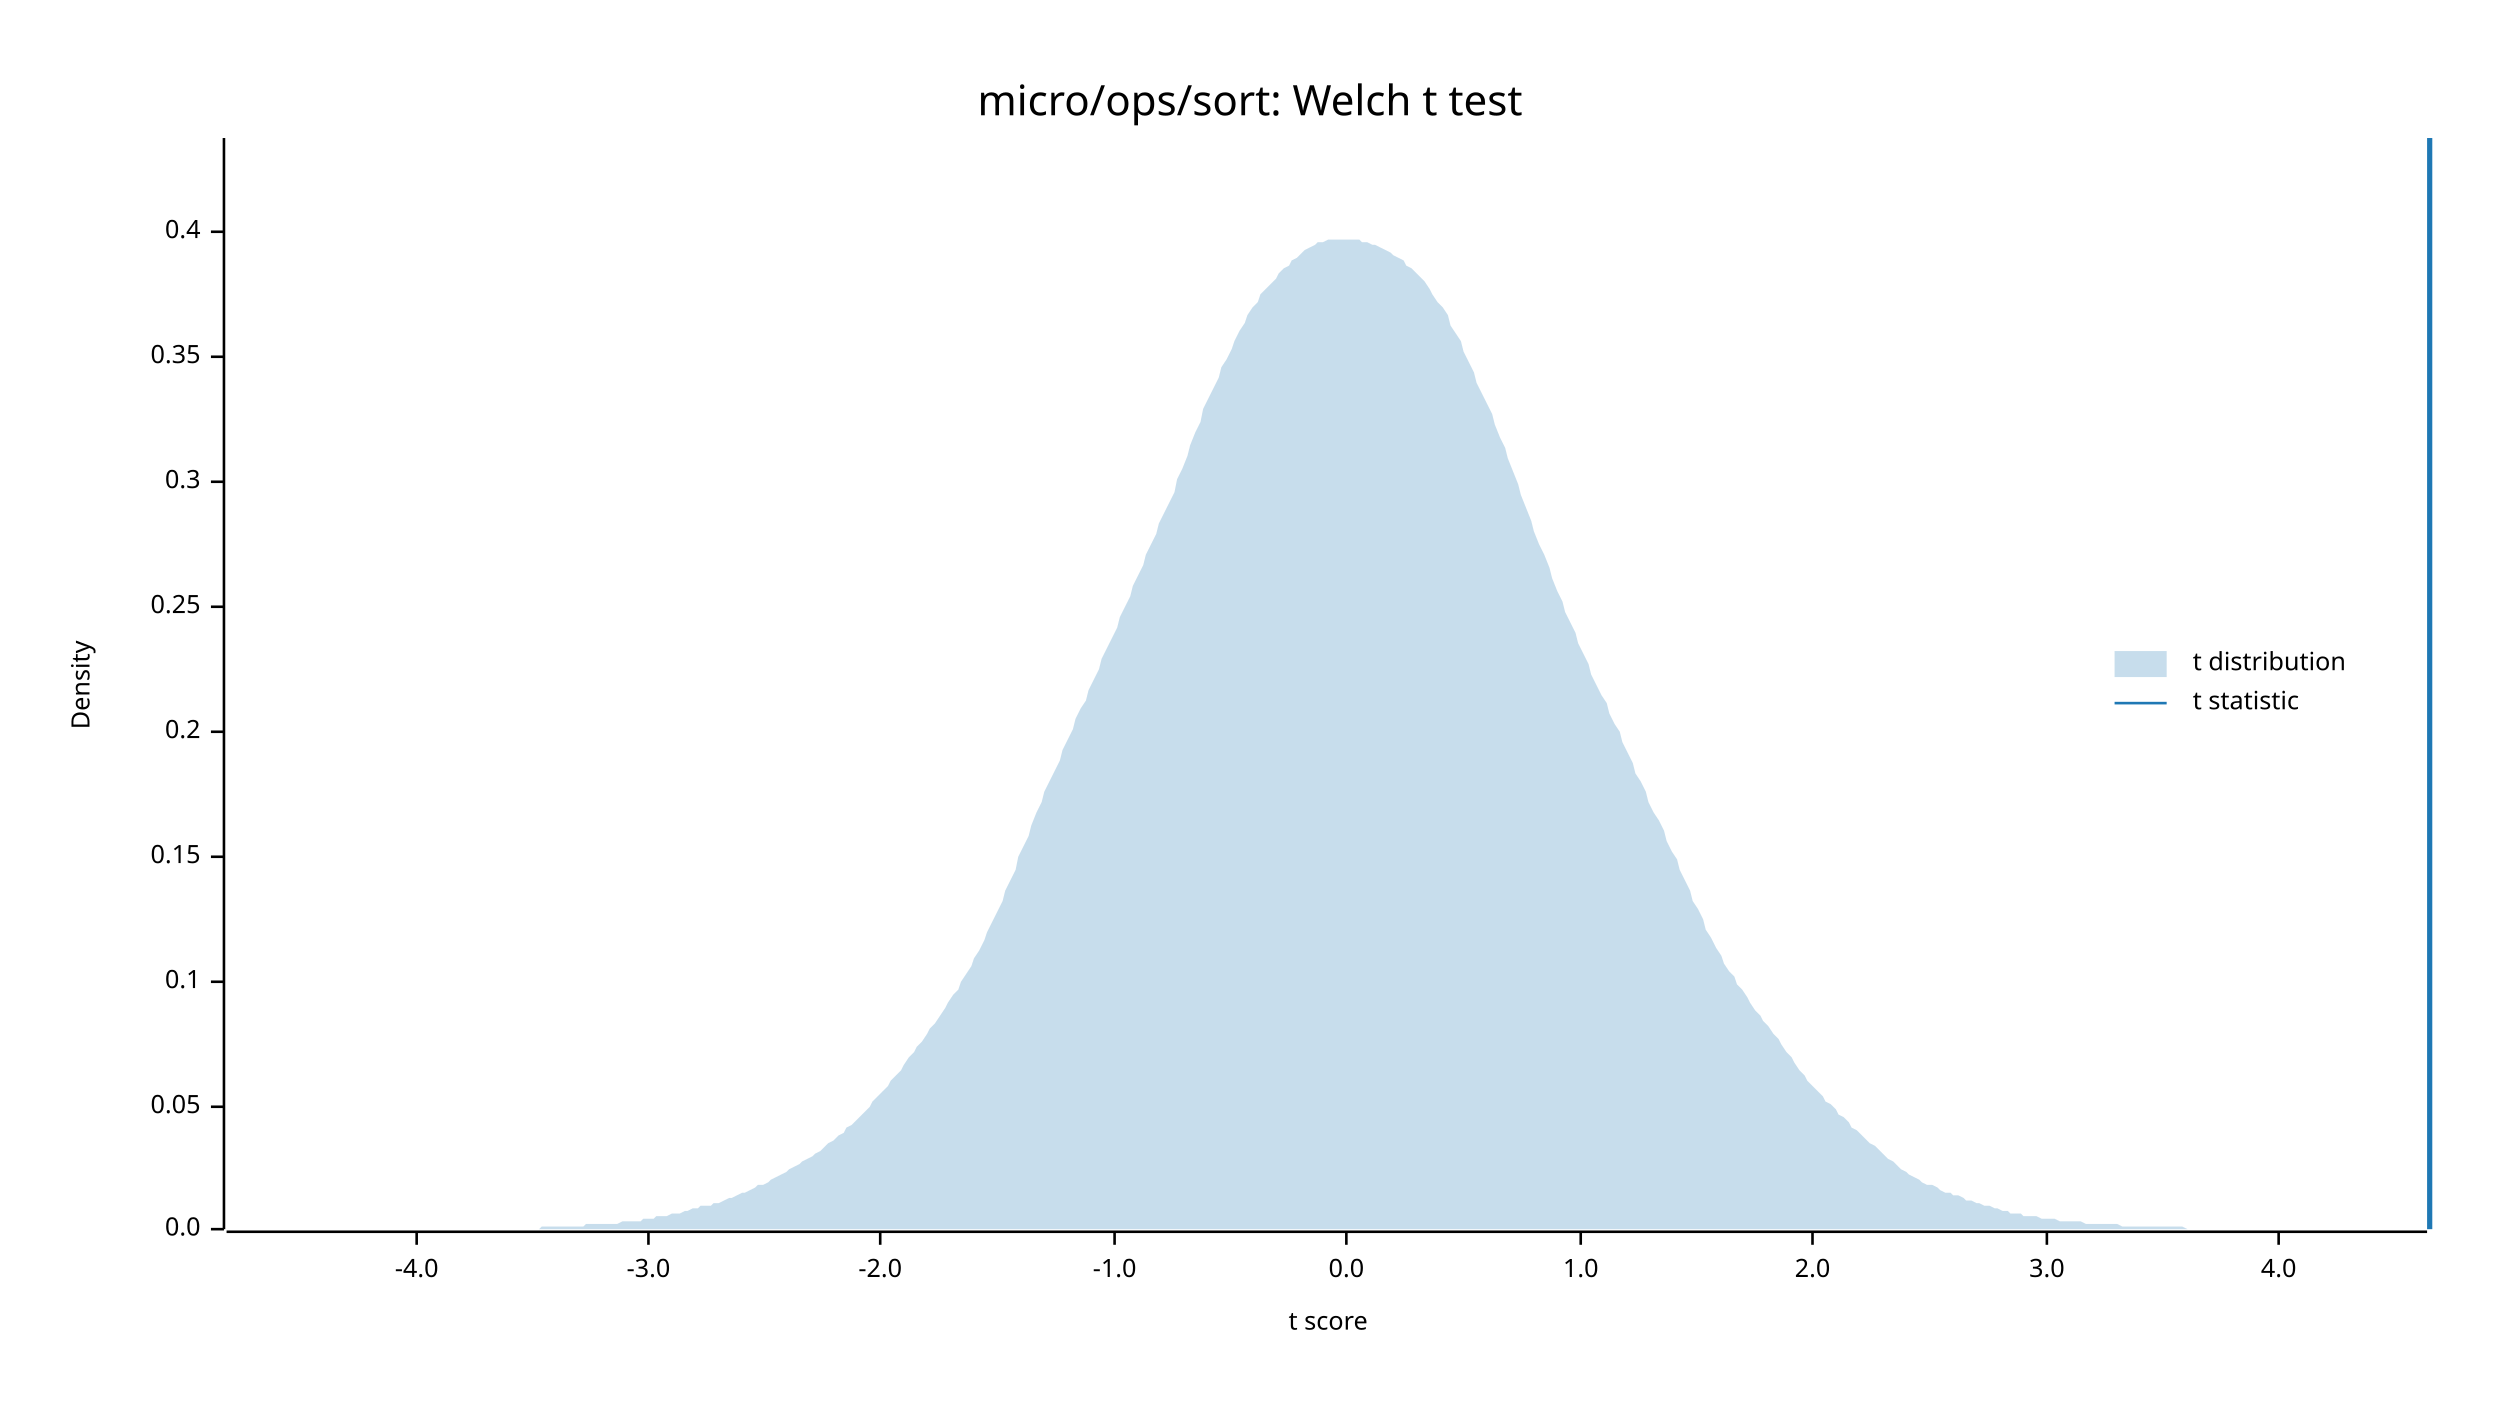
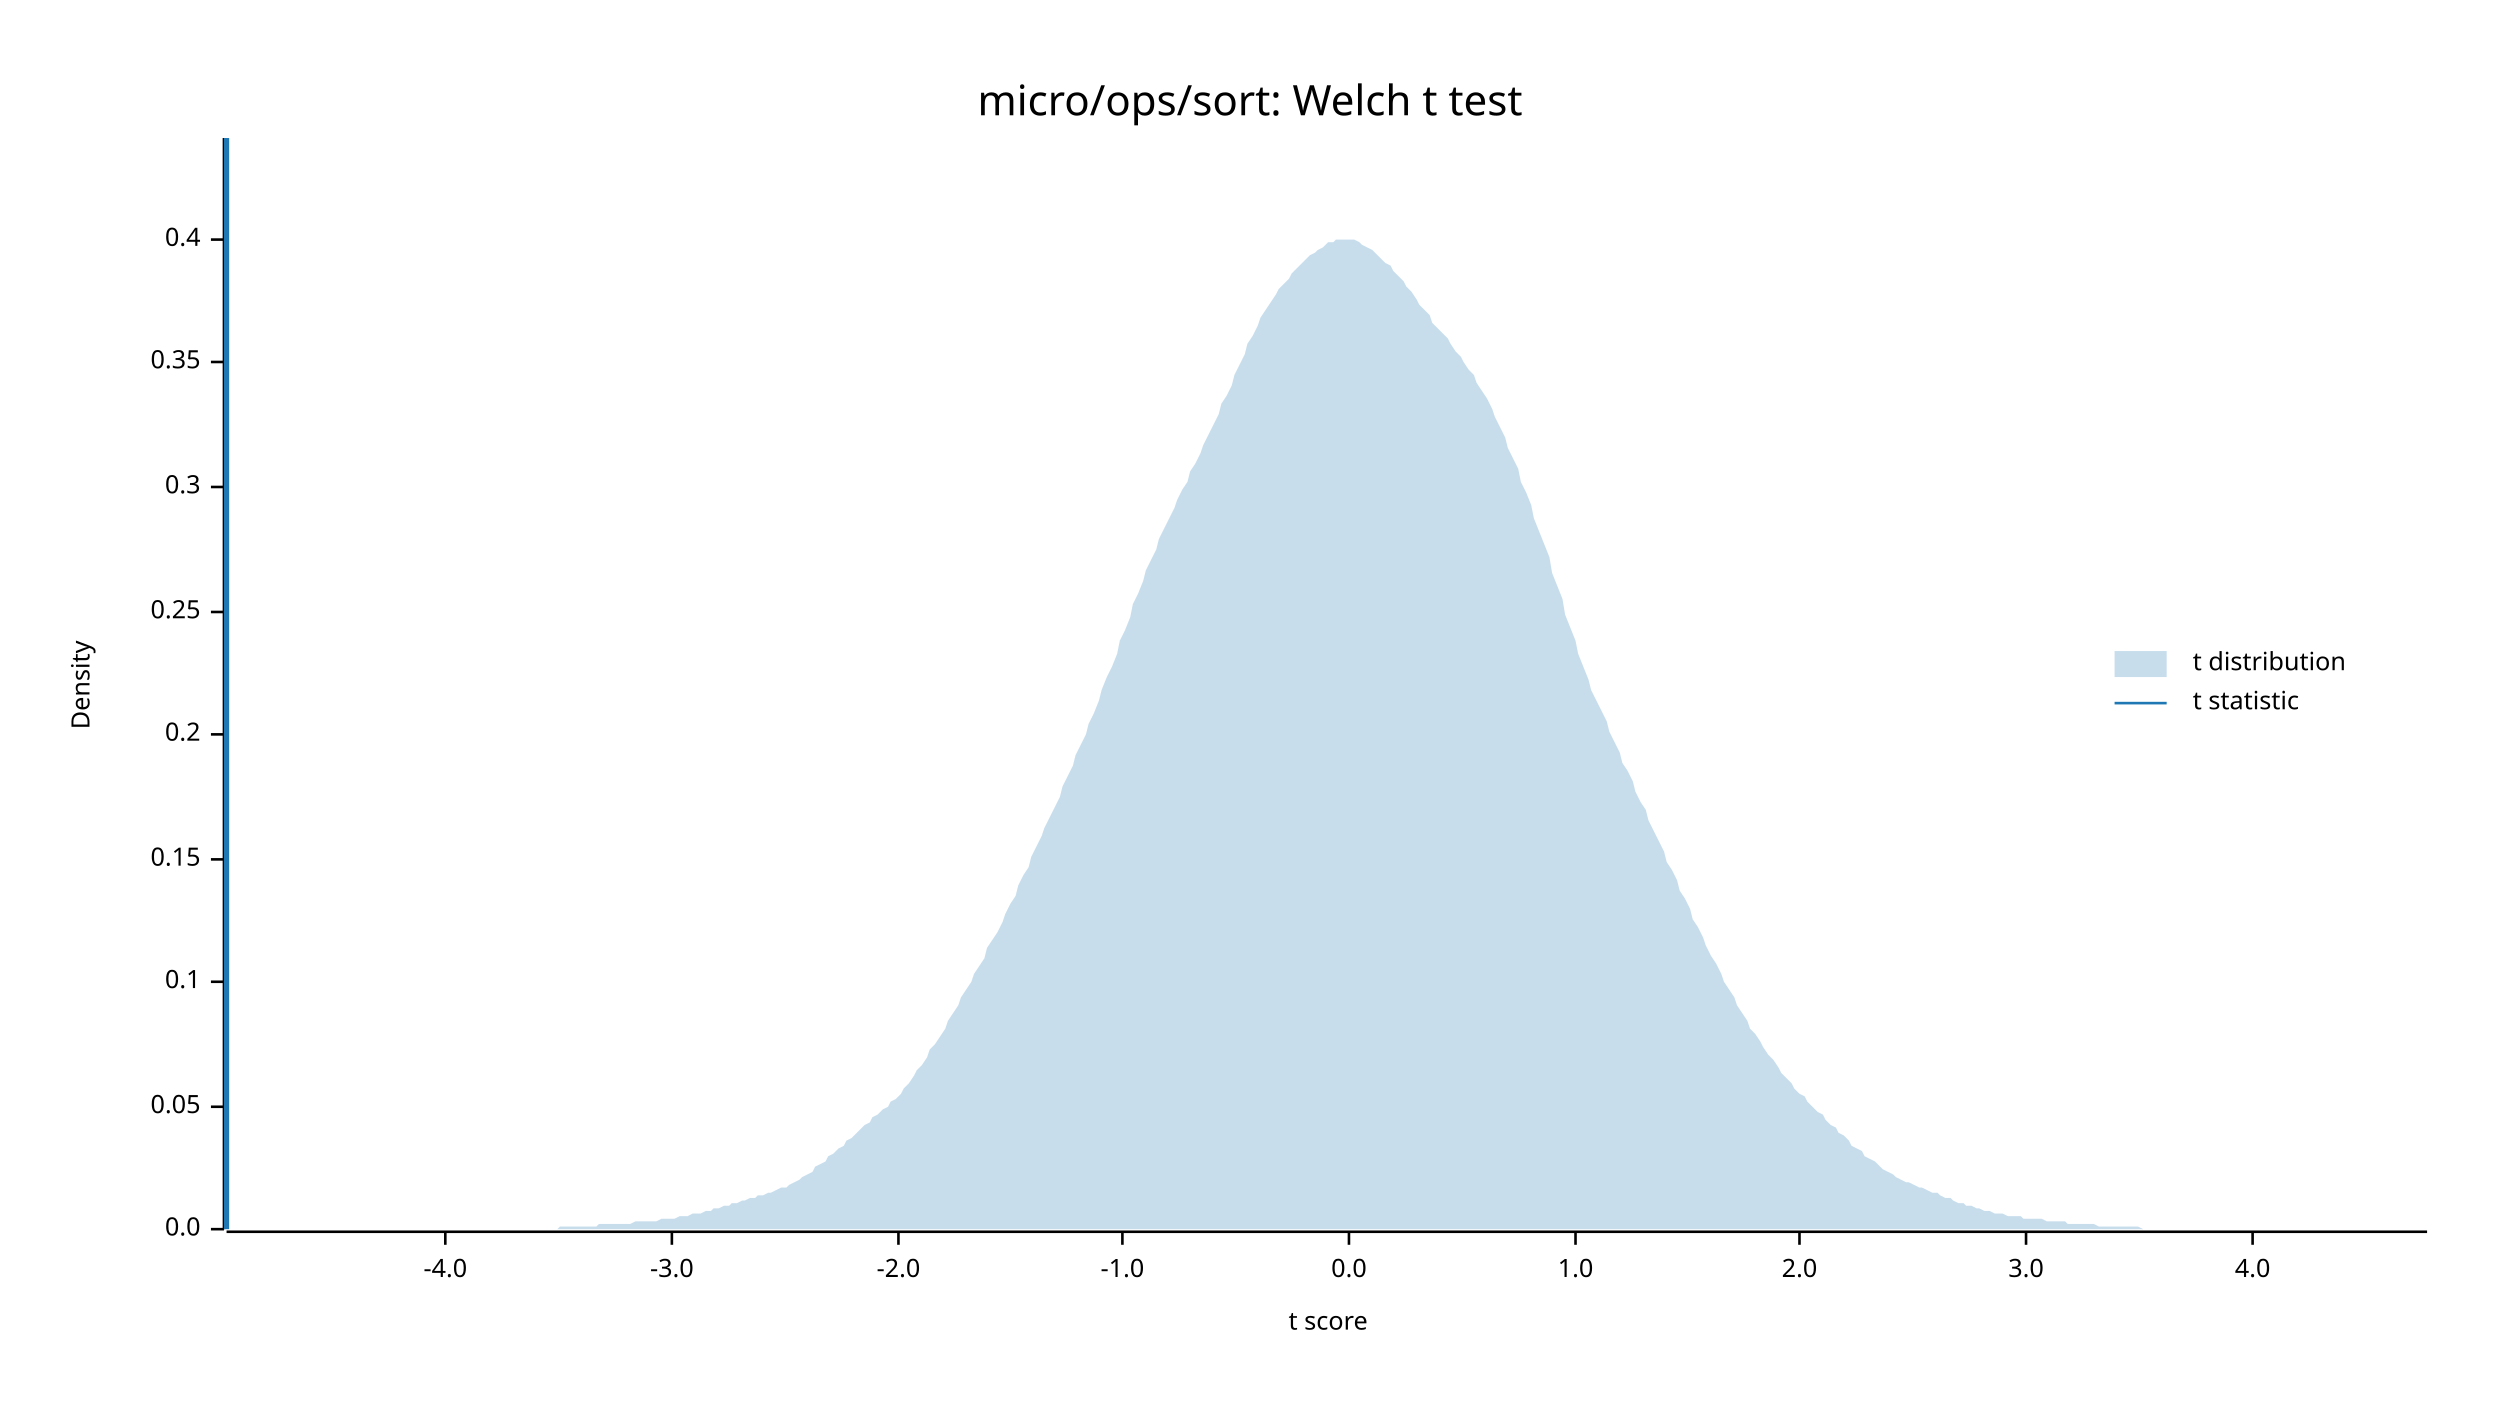
<svg xmlns="http://www.w3.org/2000/svg" width="960" height="540" viewBox="0 0 960 540">
  <text x="480" y="32" dy="0.76em" text-anchor="middle" font-family="sans-serif" font-size="16.129" opacity="1" fill="#000000">
micro/ops/sort: Welch t test
</text>
  <text x="27" y="263" dy="0.76em" text-anchor="middle" font-family="sans-serif" font-size="9.677" opacity="1" fill="#000000" transform="rotate(270, 27, 263)">
Density
</text>
  <text x="510" y="513" dy="-0.5ex" text-anchor="middle" font-family="sans-serif" font-size="9.677" opacity="1" fill="#000000">
t score
</text>
  <polyline fill="none" opacity="1" stroke="#000000" stroke-width="1" points="86,53 86,472 " />
  <text x="77" y="472" dy="0.5ex" text-anchor="end" font-family="sans-serif" font-size="9.677" opacity="1" fill="#000000">
0.0
</text>
  <polyline fill="none" opacity="1" stroke="#000000" stroke-width="1" points="81,472 86,472 " />
  <text x="77" y="425" dy="0.5ex" text-anchor="end" font-family="sans-serif" font-size="9.677" opacity="1" fill="#000000">
0.05
</text>
  <polyline fill="none" opacity="1" stroke="#000000" stroke-width="1" points="81,425 86,425 " />
  <text x="77" y="377" dy="0.5ex" text-anchor="end" font-family="sans-serif" font-size="9.677" opacity="1" fill="#000000">
0.1
</text>
  <polyline fill="none" opacity="1" stroke="#000000" stroke-width="1" points="81,377 86,377 " />
-   <text x="77" y="329" dy="0.5ex" text-anchor="end" font-family="sans-serif" font-size="9.677" opacity="1" fill="#000000">
+   <text x="77" y="330" dy="0.5ex" text-anchor="end" font-family="sans-serif" font-size="9.677" opacity="1" fill="#000000">
0.15
</text>
-   <polyline fill="none" opacity="1" stroke="#000000" stroke-width="1" points="81,329 86,329 " />
-   <text x="77" y="281" dy="0.5ex" text-anchor="end" font-family="sans-serif" font-size="9.677" opacity="1" fill="#000000">
+   <polyline fill="none" opacity="1" stroke="#000000" stroke-width="1" points="81,330 86,330 " />
+   <text x="77" y="282" dy="0.5ex" text-anchor="end" font-family="sans-serif" font-size="9.677" opacity="1" fill="#000000">
0.2
</text>
-   <polyline fill="none" opacity="1" stroke="#000000" stroke-width="1" points="81,281 86,281 " />
-   <text x="77" y="233" dy="0.5ex" text-anchor="end" font-family="sans-serif" font-size="9.677" opacity="1" fill="#000000">
+   <polyline fill="none" opacity="1" stroke="#000000" stroke-width="1" points="81,282 86,282 " />
+   <text x="77" y="235" dy="0.5ex" text-anchor="end" font-family="sans-serif" font-size="9.677" opacity="1" fill="#000000">
0.25
</text>
-   <polyline fill="none" opacity="1" stroke="#000000" stroke-width="1" points="81,233 86,233 " />
-   <text x="77" y="185" dy="0.5ex" text-anchor="end" font-family="sans-serif" font-size="9.677" opacity="1" fill="#000000">
+   <polyline fill="none" opacity="1" stroke="#000000" stroke-width="1" points="81,235 86,235 " />
+   <text x="77" y="187" dy="0.5ex" text-anchor="end" font-family="sans-serif" font-size="9.677" opacity="1" fill="#000000">
0.3
</text>
-   <polyline fill="none" opacity="1" stroke="#000000" stroke-width="1" points="81,185 86,185 " />
-   <text x="77" y="137" dy="0.5ex" text-anchor="end" font-family="sans-serif" font-size="9.677" opacity="1" fill="#000000">
+   <polyline fill="none" opacity="1" stroke="#000000" stroke-width="1" points="81,187 86,187 " />
+   <text x="77" y="139" dy="0.5ex" text-anchor="end" font-family="sans-serif" font-size="9.677" opacity="1" fill="#000000">
0.35
</text>
-   <polyline fill="none" opacity="1" stroke="#000000" stroke-width="1" points="81,137 86,137 " />
-   <text x="77" y="89" dy="0.5ex" text-anchor="end" font-family="sans-serif" font-size="9.677" opacity="1" fill="#000000">
+   <polyline fill="none" opacity="1" stroke="#000000" stroke-width="1" points="81,139 86,139 " />
+   <text x="77" y="92" dy="0.5ex" text-anchor="end" font-family="sans-serif" font-size="9.677" opacity="1" fill="#000000">
0.4
</text>
-   <polyline fill="none" opacity="1" stroke="#000000" stroke-width="1" points="81,89 86,89 " />
+   <polyline fill="none" opacity="1" stroke="#000000" stroke-width="1" points="81,92 86,92 " />
  <polyline fill="none" opacity="1" stroke="#000000" stroke-width="1" points="87,473 932,473 " />
-   <text x="160" y="483" dy="0.76em" text-anchor="middle" font-family="sans-serif" font-size="9.677" opacity="1" fill="#000000">
+   <text x="171" y="483" dy="0.76em" text-anchor="middle" font-family="sans-serif" font-size="9.677" opacity="1" fill="#000000">
-4.0
</text>
-   <polyline fill="none" opacity="1" stroke="#000000" stroke-width="1" points="160,473 160,478 " />
-   <text x="249" y="483" dy="0.76em" text-anchor="middle" font-family="sans-serif" font-size="9.677" opacity="1" fill="#000000">
+   <polyline fill="none" opacity="1" stroke="#000000" stroke-width="1" points="171,473 171,478 " />
+   <text x="258" y="483" dy="0.76em" text-anchor="middle" font-family="sans-serif" font-size="9.677" opacity="1" fill="#000000">
-3.0
</text>
-   <polyline fill="none" opacity="1" stroke="#000000" stroke-width="1" points="249,473 249,478 " />
-   <text x="338" y="483" dy="0.76em" text-anchor="middle" font-family="sans-serif" font-size="9.677" opacity="1" fill="#000000">
+   <polyline fill="none" opacity="1" stroke="#000000" stroke-width="1" points="258,473 258,478 " />
+   <text x="345" y="483" dy="0.76em" text-anchor="middle" font-family="sans-serif" font-size="9.677" opacity="1" fill="#000000">
-2.0
</text>
-   <polyline fill="none" opacity="1" stroke="#000000" stroke-width="1" points="338,473 338,478 " />
-   <text x="428" y="483" dy="0.76em" text-anchor="middle" font-family="sans-serif" font-size="9.677" opacity="1" fill="#000000">
+   <polyline fill="none" opacity="1" stroke="#000000" stroke-width="1" points="345,473 345,478 " />
+   <text x="431" y="483" dy="0.76em" text-anchor="middle" font-family="sans-serif" font-size="9.677" opacity="1" fill="#000000">
-1.0
</text>
-   <polyline fill="none" opacity="1" stroke="#000000" stroke-width="1" points="428,473 428,478 " />
-   <text x="517" y="483" dy="0.76em" text-anchor="middle" font-family="sans-serif" font-size="9.677" opacity="1" fill="#000000">
+   <polyline fill="none" opacity="1" stroke="#000000" stroke-width="1" points="431,473 431,478 " />
+   <text x="518" y="483" dy="0.76em" text-anchor="middle" font-family="sans-serif" font-size="9.677" opacity="1" fill="#000000">
0.0
</text>
-   <polyline fill="none" opacity="1" stroke="#000000" stroke-width="1" points="517,473 517,478 " />
-   <text x="607" y="483" dy="0.76em" text-anchor="middle" font-family="sans-serif" font-size="9.677" opacity="1" fill="#000000">
+   <polyline fill="none" opacity="1" stroke="#000000" stroke-width="1" points="518,473 518,478 " />
+   <text x="605" y="483" dy="0.76em" text-anchor="middle" font-family="sans-serif" font-size="9.677" opacity="1" fill="#000000">
1.0
</text>
-   <polyline fill="none" opacity="1" stroke="#000000" stroke-width="1" points="607,473 607,478 " />
-   <text x="696" y="483" dy="0.76em" text-anchor="middle" font-family="sans-serif" font-size="9.677" opacity="1" fill="#000000">
+   <polyline fill="none" opacity="1" stroke="#000000" stroke-width="1" points="605,473 605,478 " />
+   <text x="691" y="483" dy="0.76em" text-anchor="middle" font-family="sans-serif" font-size="9.677" opacity="1" fill="#000000">
2.0
</text>
-   <polyline fill="none" opacity="1" stroke="#000000" stroke-width="1" points="696,473 696,478 " />
-   <text x="786" y="483" dy="0.76em" text-anchor="middle" font-family="sans-serif" font-size="9.677" opacity="1" fill="#000000">
+   <polyline fill="none" opacity="1" stroke="#000000" stroke-width="1" points="691,473 691,478 " />
+   <text x="778" y="483" dy="0.76em" text-anchor="middle" font-family="sans-serif" font-size="9.677" opacity="1" fill="#000000">
3.0
</text>
-   <polyline fill="none" opacity="1" stroke="#000000" stroke-width="1" points="786,473 786,478 " />
-   <text x="875" y="483" dy="0.76em" text-anchor="middle" font-family="sans-serif" font-size="9.677" opacity="1" fill="#000000">
+   <polyline fill="none" opacity="1" stroke="#000000" stroke-width="1" points="778,473 778,478 " />
+   <text x="865" y="483" dy="0.76em" text-anchor="middle" font-family="sans-serif" font-size="9.677" opacity="1" fill="#000000">
4.0
</text>
-   <polyline fill="none" opacity="1" stroke="#000000" stroke-width="1" points="875,473 875,478 " />
-   <polygon opacity="0.25" fill="#1F78B4" points="87,472 88,472 90,472 92,472 93,472 95,472 97,472 98,472 100,472 102,472 103,472 105,472 107,472 109,472 110,472 112,472 114,472 115,472 117,472 119,472 120,472 122,472 124,472 125,472 127,472 129,472 131,472 132,472 134,472 136,472 137,472 139,472 141,472 142,472 144,472 146,472 147,472 149,472 151,472 153,472 154,472 156,472 158,472 159,472 161,472 163,472 164,472 166,472 168,472 169,472 171,472 173,472 175,472 176,472 178,472 180,472 181,472 183,472 185,472 186,472 188,472 190,472 191,472 193,472 195,472 197,472 198,472 200,472 202,472 203,472 205,472 207,472 208,471 210,471 212,471 214,471 215,471 217,471 219,471 220,471 222,471 224,471 225,470 227,470 229,470 230,470 232,470 234,470 236,470 237,470 239,469 241,469 242,469 244,469 246,469 247,468 249,468 251,468 252,467 254,467 256,467 258,466 259,466 261,466 263,465 264,465 266,464 268,464 269,463 271,463 273,463 274,462 276,462 278,461 280,460 281,460 283,459 285,458 286,458 288,457 290,456 291,455 293,455 295,454 296,453 298,452 300,451 302,450 303,449 305,448 307,447 308,446 310,445 312,444 313,443 315,442 317,440 318,439 320,438 322,436 324,435 325,433 327,432 329,430 330,429 332,427 334,425 335,423 337,421 339,419 341,417 342,415 344,413 346,411 347,409 349,406 351,404 352,402 354,400 356,397 357,395 359,393 361,390 363,387 364,385 366,382 368,380 369,377 371,374 373,371 374,368 376,365 378,361 379,358 381,354 383,350 385,346 386,342 388,338 390,334 391,329 393,325 395,321 396,317 398,312 400,308 401,304 403,300 405,296 407,292 408,288 410,284 412,280 413,276 415,272 417,269 418,265 420,261 422,257 423,253 425,249 427,245 429,241 430,237 432,233 434,229 435,225 437,221 439,217 440,213 442,209 444,205 445,201 447,197 449,193 451,189 452,184 454,180 456,175 457,171 459,166 461,162 462,157 464,153 466,149 468,145 469,141 471,138 473,134 474,131 476,127 478,124 479,121 481,118 483,116 484,113 486,111 488,109 490,107 491,105 493,103 495,102 496,100 498,99 500,97 501,96 503,95 505,94 506,93 508,93 510,92 512,92 513,92 515,92 517,92 518,92 520,92 522,92 523,93 525,93 527,94 528,94 530,95 532,96 534,97 535,98 537,99 539,100 540,102 542,103 544,105 545,106 547,108 549,111 550,113 552,116 554,118 556,121 557,125 559,128 561,131 562,135 564,139 566,143 567,147 569,151 571,155 573,159 574,163 576,168 578,172 579,176 581,181 583,186 584,190 586,195 588,200 589,204 591,209 593,213 595,218 596,222 598,227 600,231 601,235 603,239 605,243 606,247 608,251 610,255 611,259 613,263 615,267 617,270 618,274 620,278 622,281 623,285 625,289 627,293 628,297 630,300 632,304 633,308 635,312 637,315 639,319 640,323 642,327 644,330 645,334 647,338 649,342 650,346 652,349 654,353 655,357 657,360 659,364 661,367 662,370 664,373 666,375 667,378 669,380 671,383 672,385 674,388 676,390 677,392 679,394 681,397 683,399 684,401 686,404 688,406 689,408 691,411 693,413 694,415 696,417 698,419 700,421 701,423 703,424 705,426 706,428 708,429 710,431 711,433 713,434 715,436 716,437 718,439 720,440 722,442 723,443 725,445 727,446 728,447 730,449 732,450 733,451 735,452 737,453 738,454 740,455 742,455 744,456 745,457 747,458 749,458 750,459 752,459 754,460 755,461 757,461 759,462 760,462 762,463 764,463 766,464 767,464 769,465 771,465 772,466 774,466 776,466 777,467 779,467 781,467 782,467 784,468 786,468 788,468 789,468 791,469 793,469 794,469 796,469 798,469 799,469 801,470 803,470 804,470 806,470 808,470 810,470 811,470 813,470 815,471 816,471 818,471 820,471 821,471 823,471 825,471 827,471 828,471 830,471 832,471 833,471 835,471 837,471 838,471 840,472 842,472 843,472 845,472 847,472 849,472 850,472 852,472 854,472 855,472 857,472 859,472 860,472 862,472 864,472 865,472 867,472 869,472 871,472 872,472 874,472 876,472 877,472 879,472 881,472 882,472 884,472 886,472 887,472 889,472 891,472 893,472 894,472 896,472 898,472 899,472 901,472 903,472 904,472 906,472 908,472 909,472 911,472 913,472 915,472 916,472 918,472 920,472 921,472 923,472 925,472 926,472 928,472 930,472 932,472 932,472 87,472 " />
-   <polyline fill="none" opacity="1" stroke="#1F78B4" stroke-width="2" points="933,472 933,53 " />
+   <polyline fill="none" opacity="1" stroke="#000000" stroke-width="1" points="865,473 865,478 " />
+   <polygon opacity="0.25" fill="#1F78B4" points="87,472 88,472 90,472 92,472 93,472 95,472 97,472 98,472 100,472 102,472 103,472 105,472 107,472 109,472 110,472 112,472 114,472 115,472 117,472 119,472 120,472 122,472 124,472 125,472 127,472 129,472 131,472 132,472 134,472 136,472 137,472 139,472 141,472 142,472 144,472 146,472 147,472 149,472 151,472 153,472 154,472 156,472 158,472 159,472 161,472 163,472 164,472 166,472 168,472 169,472 171,472 173,472 175,472 176,472 178,472 180,472 181,472 183,472 185,472 186,472 188,472 190,472 191,472 193,472 195,472 197,472 198,472 200,472 202,472 203,472 205,472 207,472 208,472 210,472 212,472 214,472 215,471 217,471 219,471 220,471 222,471 224,471 225,471 227,471 229,471 230,470 232,470 234,470 236,470 237,470 239,470 241,470 242,470 244,469 246,469 247,469 249,469 251,469 252,469 254,468 256,468 258,468 259,468 261,467 263,467 264,467 266,466 268,466 269,466 271,465 273,465 274,464 276,464 278,463 280,463 281,462 283,462 285,461 286,461 288,460 290,460 291,459 293,459 295,458 296,458 298,457 300,456 302,456 303,455 305,454 307,453 308,452 310,451 312,450 313,448 315,447 317,446 318,444 320,443 322,441 324,440 325,438 327,437 329,435 330,434 332,432 334,431 335,429 337,428 339,426 341,425 342,423 344,422 346,420 347,418 349,416 351,413 352,411 354,409 356,406 357,403 359,401 361,398 363,395 364,392 366,389 368,386 369,383 371,380 373,377 374,374 376,371 378,368 379,364 381,361 383,358 385,354 386,351 388,347 390,344 391,340 393,336 395,333 396,329 398,325 400,321 401,318 403,314 405,310 407,306 408,302 410,298 412,294 413,290 415,286 417,282 418,278 420,274 422,269 423,265 425,260 427,256 429,251 430,246 432,242 434,237 435,232 437,228 439,223 440,219 442,215 444,211 445,207 447,203 449,199 451,195 452,192 454,188 456,185 457,181 459,178 461,174 462,171 464,167 466,163 468,159 469,155 471,152 473,148 474,144 476,140 478,136 479,132 481,129 483,125 484,122 486,119 488,116 490,113 491,111 493,109 495,107 496,105 498,103 500,101 501,100 503,98 505,97 506,96 508,95 510,93 512,93 513,92 515,92 517,92 518,92 520,92 522,93 523,94 525,95 527,96 528,97 530,99 532,101 534,102 535,104 537,106 539,108 540,110 542,112 544,115 545,117 547,119 549,121 550,124 552,126 554,128 556,130 557,132 559,135 561,137 562,139 564,142 566,144 567,147 569,150 571,153 573,157 574,160 576,164 578,168 579,172 581,176 583,180 584,185 586,189 588,194 589,199 591,204 593,209 595,214 596,220 598,225 600,230 601,236 603,241 605,246 606,251 608,256 610,261 611,265 613,269 615,273 617,277 618,281 620,285 622,289 623,293 625,296 627,300 628,304 630,308 632,311 633,315 635,319 637,323 639,327 640,331 642,334 644,338 645,342 647,345 649,349 650,353 652,356 654,360 655,363 657,367 659,370 661,374 662,377 664,380 666,383 667,386 669,389 671,392 672,395 674,397 676,400 677,402 679,405 681,407 683,410 684,412 686,414 688,416 689,418 691,420 693,421 694,423 696,425 698,427 700,428 701,430 703,432 705,433 706,435 708,436 710,438 711,440 713,441 715,442 716,444 718,445 720,446 722,448 723,449 725,450 727,451 728,452 730,453 732,454 733,454 735,455 737,456 738,456 740,457 742,458 744,458 745,459 747,460 749,460 750,461 752,462 754,462 755,463 757,463 759,464 760,464 762,465 764,465 766,466 767,466 769,466 771,467 772,467 774,467 776,467 777,468 779,468 781,468 782,468 784,468 786,469 788,469 789,469 791,469 793,469 794,470 796,470 798,470 799,470 801,470 803,470 804,470 806,471 808,471 810,471 811,471 813,471 815,471 816,471 818,471 820,471 821,471 823,472 825,472 827,472 828,472 830,472 832,472 833,472 835,472 837,472 838,472 840,472 842,472 843,472 845,472 847,472 849,472 850,472 852,472 854,472 855,472 857,472 859,472 860,472 862,472 864,472 865,472 867,472 869,472 871,472 872,472 874,472 876,472 877,472 879,472 881,472 882,472 884,472 886,472 887,472 889,472 891,472 893,472 894,472 896,472 898,472 899,472 901,472 903,472 904,472 906,472 908,472 909,472 911,472 913,472 915,472 916,472 918,472 920,472 921,472 923,472 925,472 926,472 928,472 930,472 932,472 932,472 87,472 " />
+   <polyline fill="none" opacity="1" stroke="#1F78B4" stroke-width="2" points="87,472 87,53 " />
  <text x="842" y="250" dy="0.76em" text-anchor="start" font-family="sans-serif" font-size="9.677" opacity="1" fill="#000000">
t distribution
</text>
  <text x="842" y="265" dy="0.76em" text-anchor="start" font-family="sans-serif" font-size="9.677" opacity="1" fill="#000000">
t statistic
</text>
  <rect x="812" y="250" width="20" height="10" opacity="0.25" fill="#1F78B4" stroke="none" />
  <polyline fill="none" opacity="1" stroke="#1F78B4" stroke-width="1" points="812,270 832,270 " />
</svg>
